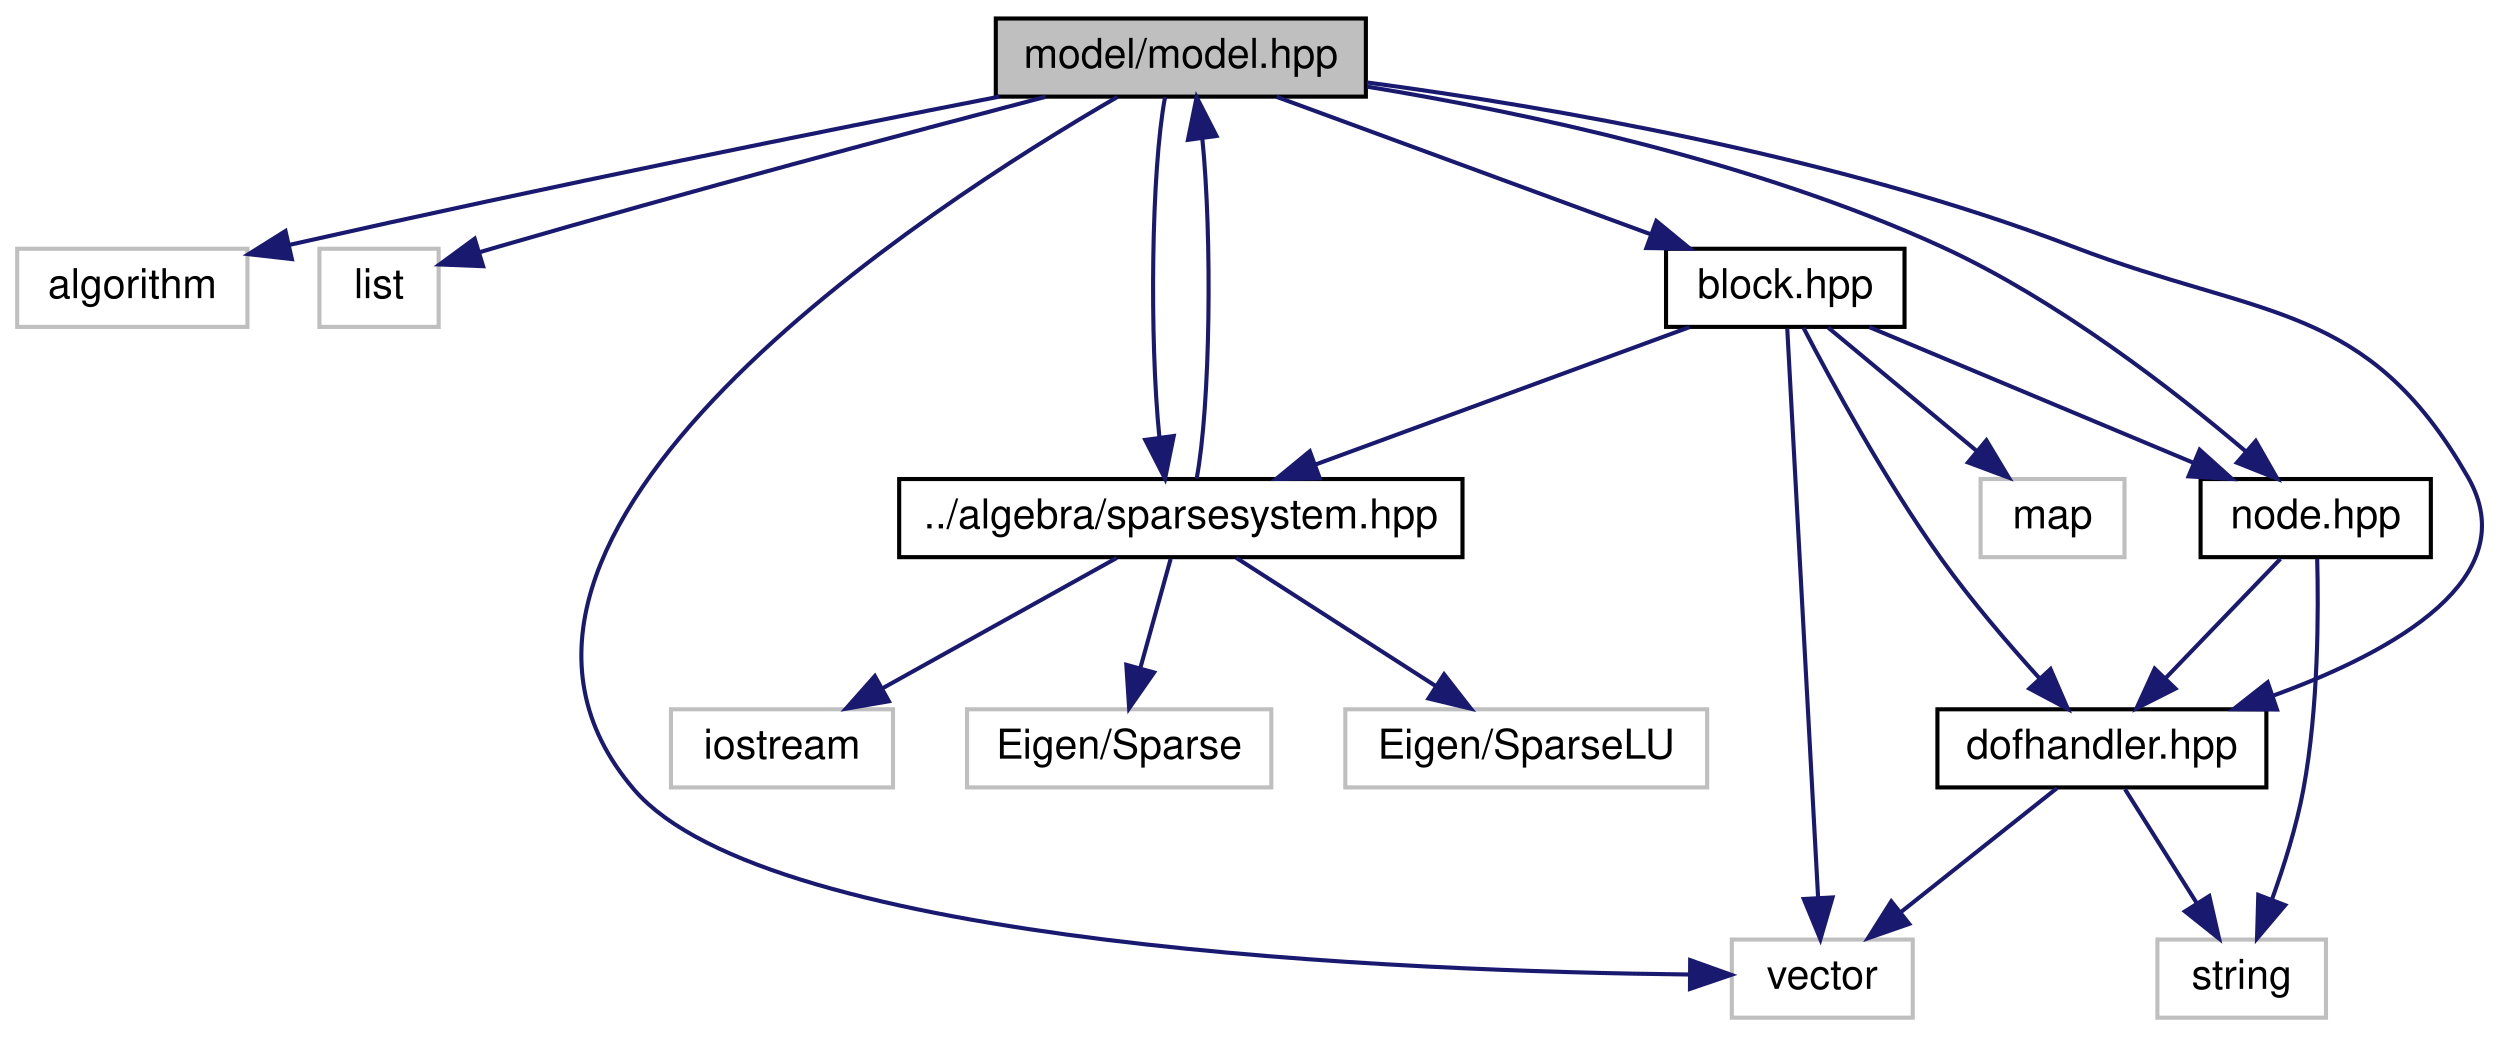
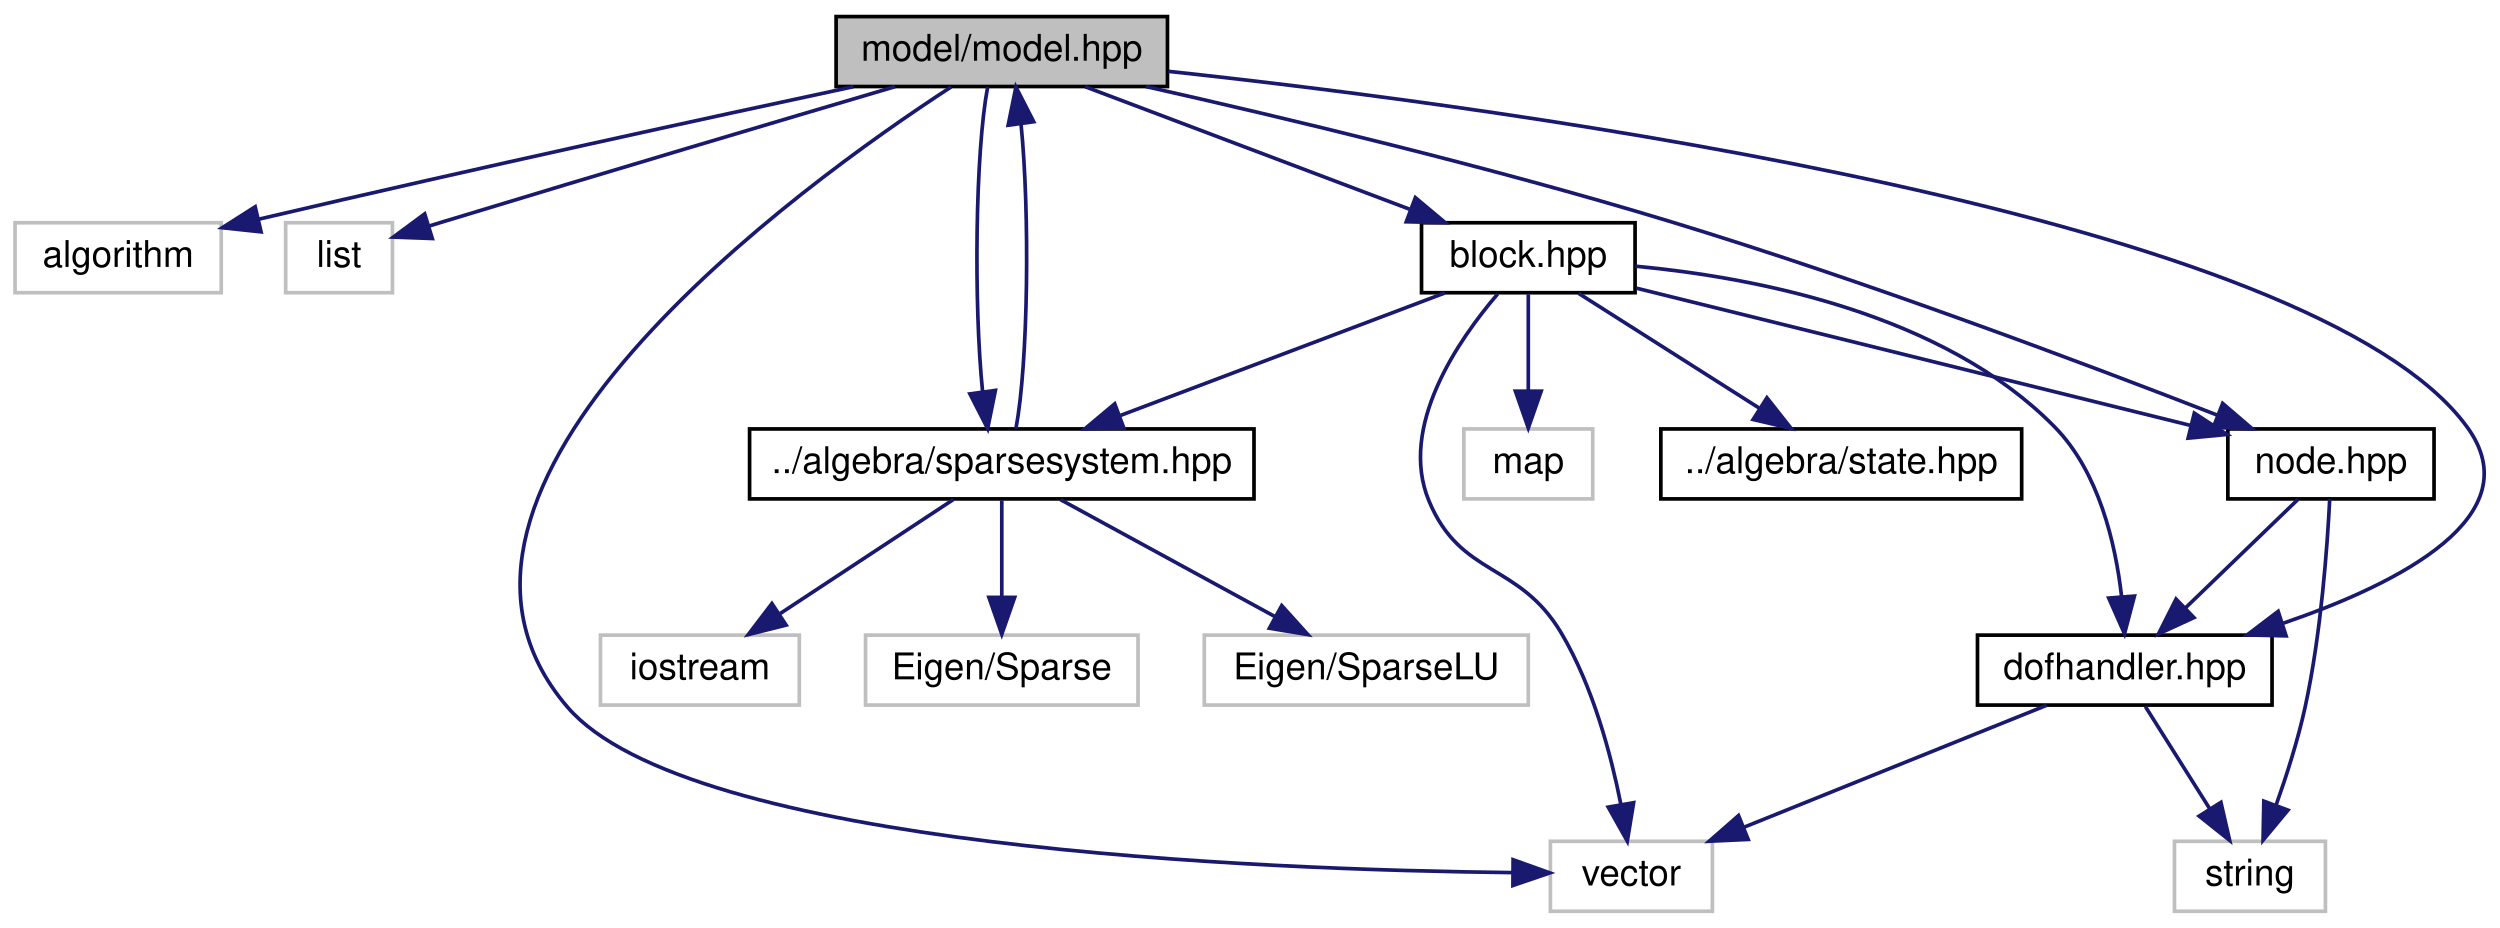
- <svg xmlns="http://www.w3.org/2000/svg" xmlns:xlink="http://www.w3.org/1999/xlink" width="608pt" height="252pt" viewBox="0.00 0.00 607.64 252.00">
+ <svg xmlns="http://www.w3.org/2000/svg" xmlns:xlink="http://www.w3.org/1999/xlink" width="679pt" height="252pt" viewBox="0.00 0.00 678.83 252.00">
  <g id="graph0" class="graph" transform="scale(1 1) rotate(0) translate(4 248)">
    <g id="node1" class="node">
      <g id="a_node1">
        <a xlink:title="MODEL::Model source file.">
-           <polygon fill="#bfbfbf" stroke="black" points="238,-224.5 238,-243.5 328,-243.5 328,-224.5 238,-224.5" />
-           <text text-anchor="middle" x="283" y="-231.5" font-family="Helvetica,sans-Serif" font-size="10.00">model/model.hpp</text>
+           <polygon fill="#bfbfbf" stroke="black" points="223,-224.5 223,-243.5 313,-243.5 313,-224.5 223,-224.5" />
+           <text text-anchor="middle" x="268" y="-231.5" font-family="Helvetica,sans-Serif" font-size="10.00">model/model.hpp</text>
        </a>
      </g>
    </g>
    <g id="node2" class="node">
      <g id="a_node2">
        <a xlink:title=" ">
          <polygon fill="none" stroke="#bfbfbf" points="0,-168.5 0,-187.5 56,-187.5 56,-168.5 0,-168.5" />
          <text text-anchor="middle" x="28" y="-175.5" font-family="Helvetica,sans-Serif" font-size="10.00">algorithm</text>
        </a>
      </g>
    </g>
    <g id="edge1" class="edge">
-       <path fill="none" stroke="midnightblue" d="M238.84,-224.5C196.69,-216.25 131.16,-203.1 66.26,-188.46" />
-       <polygon fill="midnightblue" stroke="midnightblue" points="66.8,-184.99 56.27,-186.19 65.25,-191.82 66.8,-184.99" />
+       <path fill="none" stroke="midnightblue" d="M227.67,-224.45C188.56,-216.08 127.28,-202.77 66.1,-188.45" />
+       <polygon fill="midnightblue" stroke="midnightblue" points="66.82,-185.03 56.28,-186.15 65.22,-191.84 66.82,-185.03" />
    </g>
    <g id="node3" class="node">
      <g id="a_node3">
        <a xlink:title=" ">
          <polygon fill="none" stroke="#bfbfbf" points="73.5,-168.5 73.5,-187.5 102.5,-187.5 102.5,-168.5 73.5,-168.5" />
          <text text-anchor="middle" x="88" y="-175.5" font-family="Helvetica,sans-Serif" font-size="10.00">list</text>
        </a>
      </g>
    </g>
    <g id="edge2" class="edge">
-       <path fill="none" stroke="midnightblue" d="M250.15,-224.47C216.59,-215.67 163.02,-201.37 117,-188 115.54,-187.58 114.05,-187.14 112.54,-186.69" />
-       <polygon fill="midnightblue" stroke="midnightblue" points="113.31,-183.26 102.72,-183.68 111.26,-189.95 113.31,-183.26" />
+       <path fill="none" stroke="midnightblue" d="M239.02,-224.47C208.6,-215.49 159.4,-200.9 117,-188 115.55,-187.56 114.06,-187.1 112.56,-186.64" />
+       <polygon fill="midnightblue" stroke="midnightblue" points="113.33,-183.22 102.74,-183.61 111.26,-189.91 113.33,-183.22" />
    </g>
    <g id="node4" class="node">
      <g id="a_node4">
        <a xlink:title=" ">
          <polygon fill="none" stroke="#bfbfbf" points="417,-0.5 417,-19.5 461,-19.5 461,-0.5 417,-0.5" />
          <text text-anchor="middle" x="439" y="-7.5" font-family="Helvetica,sans-Serif" font-size="10.00">vector</text>
        </a>
      </g>
    </g>
    <g id="edge3" class="edge">
-       <path fill="none" stroke="midnightblue" d="M267.55,-224.41C222.4,-198.28 97.12,-117.75 150,-56 182.76,-17.74 338.3,-11.76 406.65,-11" />
+       <path fill="none" stroke="midnightblue" d="M254.23,-224.38C213.42,-197.83 99.07,-115.47 150,-56 182.76,-17.74 338.3,-11.76 406.65,-11" />
      <polygon fill="midnightblue" stroke="midnightblue" points="406.87,-14.5 416.84,-10.92 406.82,-7.5 406.87,-14.5" />
    </g>
    <g id="node5" class="node">
      <g id="a_node5">
        <a xlink:href="sparsesystem_8hpp.html" target="_top" xlink:title="ALGEBRA::SparseSystem source file.">
-           <polygon fill="none" stroke="black" points="214.5,-112.5 214.5,-131.5 351.5,-131.5 351.5,-112.5 214.5,-112.5" />
-           <text text-anchor="middle" x="283" y="-119.5" font-family="Helvetica,sans-Serif" font-size="10.00">../algebra/sparsesystem.hpp</text>
+           <polygon fill="none" stroke="black" points="199.5,-112.5 199.5,-131.5 336.5,-131.5 336.5,-112.5 199.5,-112.5" />
+           <text text-anchor="middle" x="268" y="-119.5" font-family="Helvetica,sans-Serif" font-size="10.00">../algebra/sparsesystem.hpp</text>
        </a>
      </g>
    </g>
    <g id="edge4" class="edge">
-       <path fill="none" stroke="midnightblue" d="M279.16,-224.37C275.81,-206.62 275.35,-165.67 277.79,-141.6" />
-       <polygon fill="midnightblue" stroke="midnightblue" points="281.27,-141.97 279.16,-131.59 274.34,-141.02 281.27,-141.97" />
+       <path fill="none" stroke="midnightblue" d="M264.16,-224.37C260.81,-206.62 260.35,-165.67 262.79,-141.6" />
+       <polygon fill="midnightblue" stroke="midnightblue" points="266.27,-141.97 264.16,-131.59 259.34,-141.02 266.27,-141.97" />
    </g>
    <g id="node9" class="node">
      <g id="a_node9">
        <a xlink:href="block_8hpp.html" target="_top" xlink:title="MODEL::Block source file.">
-           <polygon fill="none" stroke="black" points="401,-168.5 401,-187.5 459,-187.5 459,-168.5 401,-168.5" />
-           <text text-anchor="middle" x="430" y="-175.5" font-family="Helvetica,sans-Serif" font-size="10.00">block.hpp</text>
+           <polygon fill="none" stroke="black" points="382,-168.5 382,-187.5 440,-187.5 440,-168.5 382,-168.5" />
+           <text text-anchor="middle" x="411" y="-175.5" font-family="Helvetica,sans-Serif" font-size="10.00">block.hpp</text>
        </a>
      </g>
    </g>
    <g id="edge9" class="edge">
-       <path fill="none" stroke="midnightblue" d="M306.29,-224.44C330.81,-215.44 369.6,-201.19 397.2,-191.05" />
-       <polygon fill="midnightblue" stroke="midnightblue" points="398.64,-194.25 406.82,-187.52 396.22,-187.68 398.64,-194.25" />
+       <path fill="none" stroke="midnightblue" d="M290.66,-224.44C314.4,-215.48 351.91,-201.31 378.74,-191.18" />
+       <polygon fill="midnightblue" stroke="midnightblue" points="380.33,-194.32 388.45,-187.52 377.86,-187.77 380.33,-194.32" />
+     </g>
+     <g id="node12" class="node">
+       <g id="a_node12">
+         <a xlink:href="dofhandler_8hpp.html" target="_top" xlink:title="MODEL::DOFHandler source file.">
+           <polygon fill="none" stroke="black" points="533,-56.5 533,-75.5 613,-75.5 613,-56.5 533,-56.5" />
+           <text text-anchor="middle" x="573" y="-63.5" font-family="Helvetica,sans-Serif" font-size="10.00">dofhandler.hpp</text>
+         </a>
+       </g>
+     </g>
+     <g id="edge20" class="edge">
+       <path fill="none" stroke="midnightblue" d="M313.28,-228.62C408.56,-218.35 624.43,-189.15 666,-132 683.48,-107.96 648.05,-89.68 616,-78.72" />
+       <polygon fill="midnightblue" stroke="midnightblue" points="616.82,-75.3 606.23,-75.55 614.66,-81.96 616.82,-75.3" />
+     </g>
+     <g id="node14" class="node">
+       <g id="a_node14">
+         <a xlink:href="node_8hpp.html" target="_top" xlink:title="MODEL::Node source file.">
+           <polygon fill="none" stroke="black" points="601,-112.5 601,-131.5 657,-131.5 657,-112.5 601,-112.5" />
+           <text text-anchor="middle" x="629" y="-119.5" font-family="Helvetica,sans-Serif" font-size="10.00">node.hpp</text>
+         </a>
+       </g>
+     </g>
+     <g id="edge21" class="edge">
+       <path fill="none" stroke="midnightblue" d="M307.15,-224.49C344.03,-216.19 400.67,-202.69 449,-188 502.17,-171.84 562.71,-149.04 598.28,-135.19" />
+       <polygon fill="midnightblue" stroke="midnightblue" points="599.59,-138.43 607.63,-131.53 597.04,-131.91 599.59,-138.43" />
+     </g>
+     <g id="edge8" class="edge">
+       <path fill="none" stroke="midnightblue" d="M271.84,-131.59C275.19,-149.31 275.65,-190.25 273.22,-214.35" />
+       <polygon fill="midnightblue" stroke="midnightblue" points="269.73,-213.99 271.84,-224.37 276.67,-214.94 269.73,-213.99" />
+     </g>
+     <g id="node6" class="node">
+       <g id="a_node6">
+         <a xlink:title=" ">
+           <polygon fill="none" stroke="#bfbfbf" points="231,-56.5 231,-75.5 305,-75.5 305,-56.5 231,-56.5" />
+           <text text-anchor="middle" x="268" y="-63.5" font-family="Helvetica,sans-Serif" font-size="10.00">Eigen/Sparse</text>
+         </a>
+       </g>
+     </g>
+     <g id="edge5" class="edge">
+       <path fill="none" stroke="midnightblue" d="M268,-112.08C268,-105.01 268,-94.86 268,-85.99" />
+       <polygon fill="midnightblue" stroke="midnightblue" points="271.5,-85.75 268,-75.75 264.5,-85.75 271.5,-85.75" />
+     </g>
+     <g id="node7" class="node">
+       <g id="a_node7">
+         <a xlink:title=" ">
+           <polygon fill="none" stroke="#bfbfbf" points="323,-56.5 323,-75.5 411,-75.5 411,-56.5 323,-56.5" />
+           <text text-anchor="middle" x="367" y="-63.5" font-family="Helvetica,sans-Serif" font-size="10.00">Eigen/SparseLU</text>
+         </a>
+       </g>
+     </g>
+     <g id="edge6" class="edge">
+       <path fill="none" stroke="midnightblue" d="M283.91,-112.32C299.64,-103.74 323.94,-90.49 342.21,-80.52" />
+       <polygon fill="midnightblue" stroke="midnightblue" points="344.03,-83.52 351.13,-75.65 340.68,-77.37 344.03,-83.52" />
+     </g>
+     <g id="node8" class="node">
+       <g id="a_node8">
+         <a xlink:title=" ">
+           <polygon fill="none" stroke="#bfbfbf" points="159,-56.5 159,-75.5 213,-75.5 213,-56.5 159,-56.5" />
+           <text text-anchor="middle" x="186" y="-63.5" font-family="Helvetica,sans-Serif" font-size="10.00">iostream</text>
+         </a>
+       </g>
+     </g>
+     <g id="edge7" class="edge">
+       <path fill="none" stroke="midnightblue" d="M254.83,-112.32C242.15,-103.98 222.77,-91.21 207.79,-81.35" />
+       <polygon fill="midnightblue" stroke="midnightblue" points="209.42,-78.23 199.14,-75.65 205.57,-84.08 209.42,-78.23" />
+     </g>
+     <g id="edge11" class="edge">
+       <path fill="none" stroke="midnightblue" d="M402.69,-168.17C391.98,-155.67 375.68,-132.1 384,-112 392.66,-91.09 408.47,-95.47 420,-76 428.52,-61.62 433.44,-43.16 436.13,-29.59" />
+       <polygon fill="midnightblue" stroke="midnightblue" points="439.61,-29.99 437.89,-19.54 432.71,-28.78 439.61,-29.99" />
+     </g>
+     <g id="edge12" class="edge">
+       <path fill="none" stroke="midnightblue" d="M388.34,-168.44C364.6,-159.48 327.09,-145.31 300.26,-135.18" />
+       <polygon fill="midnightblue" stroke="midnightblue" points="301.14,-131.77 290.55,-131.52 298.67,-138.32 301.14,-131.77" />
+     </g>
+     <g id="node10" class="node">
+       <g id="a_node10">
+         <a xlink:title=" ">
+           <polygon fill="none" stroke="#bfbfbf" points="393.5,-112.5 393.5,-131.5 428.5,-131.5 428.5,-112.5 393.5,-112.5" />
+           <text text-anchor="middle" x="411" y="-119.5" font-family="Helvetica,sans-Serif" font-size="10.00">map</text>
+         </a>
+       </g>
+     </g>
+     <g id="edge10" class="edge">
+       <path fill="none" stroke="midnightblue" d="M411,-168.08C411,-161.01 411,-150.86 411,-141.99" />
+       <polygon fill="midnightblue" stroke="midnightblue" points="414.5,-141.75 411,-131.75 407.5,-141.75 414.5,-141.75" />
    </g>
    <g id="node11" class="node">
      <g id="a_node11">
-         <a xlink:href="dofhandler_8hpp.html" target="_top" xlink:title="MODEL::DOFHandler source file.">
-           <polygon fill="none" stroke="black" points="467,-56.5 467,-75.5 547,-75.5 547,-56.5 467,-56.5" />
-           <text text-anchor="middle" x="507" y="-63.5" font-family="Helvetica,sans-Serif" font-size="10.00">dofhandler.hpp</text>
-         </a>
-       </g>
-     </g>
-     <g id="edge19" class="edge">
-       <path fill="none" stroke="midnightblue" d="M328.25,-227.95C373.01,-221.96 442.88,-209.91 500,-188 546.12,-170.31 571.4,-174.83 596,-132 610.08,-107.48 578.24,-89.61 548.81,-78.88" />
-       <polygon fill="midnightblue" stroke="midnightblue" points="549.58,-75.44 538.99,-75.52 547.32,-82.07 549.58,-75.44" />
+         <a xlink:href="state_8hpp.html" target="_top" xlink:title="ALGEBRA::State source file.">
+           <polygon fill="none" stroke="black" points="447,-112.5 447,-131.5 545,-131.5 545,-112.5 447,-112.5" />
+           <text text-anchor="middle" x="496" y="-119.5" font-family="Helvetica,sans-Serif" font-size="10.00">../algebra/state.hpp</text>
+         </a>
+       </g>
+     </g>
+     <g id="edge13" class="edge">
+       <path fill="none" stroke="midnightblue" d="M424.66,-168.32C437.92,-159.9 458.27,-146.97 473.85,-137.07" />
+       <polygon fill="midnightblue" stroke="midnightblue" points="475.81,-139.97 482.38,-131.65 472.06,-134.06 475.81,-139.97" />
+     </g>
+     <g id="edge14" class="edge">
+       <path fill="none" stroke="midnightblue" d="M440.09,-175.7C472.31,-172.68 523.67,-162.95 554,-132 565.95,-119.81 570.45,-100.54 572.12,-86.14" />
+       <polygon fill="midnightblue" stroke="midnightblue" points="575.63,-86.11 572.93,-75.87 568.65,-85.56 575.63,-86.11" />
+     </g>
+     <g id="edge17" class="edge">
+       <path fill="none" stroke="midnightblue" d="M440.4,-169.72C479.35,-160.07 548.11,-143.04 590.98,-132.42" />
+       <polygon fill="midnightblue" stroke="midnightblue" points="591.89,-135.8 600.76,-130 590.21,-129 591.89,-135.8" />
+     </g>
+     <g id="edge16" class="edge">
+       <path fill="none" stroke="midnightblue" d="M551.77,-56.44C529.62,-47.52 494.68,-33.44 469.56,-23.32" />
+       <polygon fill="midnightblue" stroke="midnightblue" points="470.72,-20.01 460.13,-19.52 468.1,-26.5 470.72,-20.01" />
    </g>
    <g id="node13" class="node">
      <g id="a_node13">
-         <a xlink:href="node_8hpp.html" target="_top" xlink:title="MODEL::Node source file.">
-           <polygon fill="none" stroke="black" points="531,-112.5 531,-131.5 587,-131.5 587,-112.5 531,-112.5" />
-           <text text-anchor="middle" x="559" y="-119.5" font-family="Helvetica,sans-Serif" font-size="10.00">node.hpp</text>
-         </a>
-       </g>
-     </g>
-     <g id="edge20" class="edge">
-       <path fill="none" stroke="midnightblue" d="M328.32,-226.92C366.78,-220.62 422.77,-208.71 468,-188 496.22,-175.08 524.67,-152.95 542.07,-138.15" />
-       <polygon fill="midnightblue" stroke="midnightblue" points="544.42,-140.75 549.67,-131.55 539.83,-135.47 544.42,-140.75" />
-     </g>
-     <g id="edge8" class="edge">
-       <path fill="none" stroke="midnightblue" d="M286.84,-131.59C290.19,-149.31 290.65,-190.25 288.22,-214.35" />
-       <polygon fill="midnightblue" stroke="midnightblue" points="284.73,-213.99 286.84,-224.37 291.67,-214.94 284.73,-213.99" />
-     </g>
-     <g id="node6" class="node">
-       <g id="a_node6">
-         <a xlink:title=" ">
-           <polygon fill="none" stroke="#bfbfbf" points="231,-56.5 231,-75.5 305,-75.5 305,-56.5 231,-56.5" />
-           <text text-anchor="middle" x="268" y="-63.5" font-family="Helvetica,sans-Serif" font-size="10.00">Eigen/Sparse</text>
-         </a>
-       </g>
-     </g>
-     <g id="edge5" class="edge">
-       <path fill="none" stroke="midnightblue" d="M280.52,-112.08C278.51,-104.85 275.61,-94.41 273.11,-85.4" />
-       <polygon fill="midnightblue" stroke="midnightblue" points="276.48,-84.45 270.43,-75.75 269.74,-86.32 276.48,-84.45" />
-     </g>
-     <g id="node7" class="node">
-       <g id="a_node7">
-         <a xlink:title=" ">
-           <polygon fill="none" stroke="#bfbfbf" points="323,-56.5 323,-75.5 411,-75.5 411,-56.5 323,-56.5" />
-           <text text-anchor="middle" x="367" y="-63.5" font-family="Helvetica,sans-Serif" font-size="10.00">Eigen/SparseLU</text>
-         </a>
-       </g>
-     </g>
-     <g id="edge6" class="edge">
-       <path fill="none" stroke="midnightblue" d="M296.5,-112.32C309.6,-103.9 329.71,-90.97 345.11,-81.07" />
-       <polygon fill="midnightblue" stroke="midnightblue" points="347.02,-84.01 353.54,-75.65 343.23,-78.12 347.02,-84.01" />
-     </g>
-     <g id="node8" class="node">
-       <g id="a_node8">
-         <a xlink:title=" ">
-           <polygon fill="none" stroke="#bfbfbf" points="159,-56.5 159,-75.5 213,-75.5 213,-56.5 159,-56.5" />
-           <text text-anchor="middle" x="186" y="-63.5" font-family="Helvetica,sans-Serif" font-size="10.00">iostream</text>
-         </a>
-       </g>
-     </g>
-     <g id="edge7" class="edge">
-       <path fill="none" stroke="midnightblue" d="M267.42,-112.32C252,-103.74 228.19,-90.49 210.29,-80.52" />
-       <polygon fill="midnightblue" stroke="midnightblue" points="211.99,-77.46 201.55,-75.65 208.58,-83.58 211.99,-77.46" />
-     </g>
-     <g id="edge11" class="edge">
-       <path fill="none" stroke="midnightblue" d="M430.48,-168.08C431.9,-141.95 436.06,-65.21 437.99,-29.58" />
-       <polygon fill="midnightblue" stroke="midnightblue" points="441.49,-29.74 438.54,-19.57 434.5,-29.36 441.49,-29.74" />
-     </g>
-     <g id="edge12" class="edge">
-       <path fill="none" stroke="midnightblue" d="M406.71,-168.44C382.19,-159.44 343.4,-145.19 315.8,-135.05" />
-       <polygon fill="midnightblue" stroke="midnightblue" points="316.78,-131.68 306.18,-131.52 314.36,-138.25 316.78,-131.68" />
-     </g>
-     <g id="node10" class="node">
-       <g id="a_node10">
-         <a xlink:title=" ">
-           <polygon fill="none" stroke="#bfbfbf" points="477.5,-112.5 477.5,-131.5 512.5,-131.5 512.5,-112.5 477.5,-112.5" />
-           <text text-anchor="middle" x="495" y="-119.5" font-family="Helvetica,sans-Serif" font-size="10.00">map</text>
-         </a>
-       </g>
-     </g>
-     <g id="edge10" class="edge">
-       <path fill="none" stroke="midnightblue" d="M440.44,-168.32C450.15,-160.26 464.82,-148.08 476.5,-138.37" />
-       <polygon fill="midnightblue" stroke="midnightblue" points="478.91,-140.92 484.37,-131.83 474.44,-135.53 478.91,-140.92" />
-     </g>
-     <g id="edge13" class="edge">
-       <path fill="none" stroke="midnightblue" d="M434.44,-168.27C441.08,-155.49 454.3,-131.13 468,-112 475.22,-101.91 484.24,-91.4 491.79,-83.07" />
-       <polygon fill="midnightblue" stroke="midnightblue" points="494.51,-85.28 498.72,-75.57 489.37,-80.53 494.51,-85.28" />
-     </g>
-     <g id="edge16" class="edge">
-       <path fill="none" stroke="midnightblue" d="M450.44,-168.44C471.67,-159.56 505.1,-145.56 529.25,-135.45" />
-       <polygon fill="midnightblue" stroke="midnightblue" points="530.78,-138.61 538.66,-131.52 528.08,-132.15 530.78,-138.61" />
+         <a xlink:title=" ">
+           <polygon fill="none" stroke="#bfbfbf" points="586.5,-0.5 586.5,-19.5 627.5,-19.5 627.5,-0.5 586.5,-0.5" />
+           <text text-anchor="middle" x="607" y="-7.5" font-family="Helvetica,sans-Serif" font-size="10.00">string</text>
+         </a>
+       </g>
    </g>
    <g id="edge15" class="edge">
-       <path fill="none" stroke="midnightblue" d="M496.07,-56.32C485.83,-48.18 470.28,-35.84 458,-26.09" />
-       <polygon fill="midnightblue" stroke="midnightblue" points="460.13,-23.31 450.12,-19.83 455.78,-28.79 460.13,-23.31" />
-     </g>
-     <g id="node12" class="node">
-       <g id="a_node12">
-         <a xlink:title=" ">
-           <polygon fill="none" stroke="#bfbfbf" points="520.5,-0.5 520.5,-19.5 561.5,-19.5 561.5,-0.5 520.5,-0.5" />
-           <text text-anchor="middle" x="541" y="-7.5" font-family="Helvetica,sans-Serif" font-size="10.00">string</text>
-         </a>
-       </g>
-     </g>
-     <g id="edge14" class="edge">
-       <path fill="none" stroke="midnightblue" d="M512.61,-56.08C517.37,-48.53 524.32,-37.49 530.15,-28.23" />
-       <polygon fill="midnightblue" stroke="midnightblue" points="533.12,-30.08 535.49,-19.75 527.2,-26.35 533.12,-30.08" />
+       <path fill="none" stroke="midnightblue" d="M578.61,-56.08C583.37,-48.53 590.32,-37.49 596.15,-28.23" />
+       <polygon fill="midnightblue" stroke="midnightblue" points="599.12,-30.08 601.49,-19.75 593.2,-26.35 599.12,-30.08" />
+     </g>
+     <g id="edge19" class="edge">
+       <path fill="none" stroke="midnightblue" d="M620,-112.32C611.81,-104.42 599.49,-92.55 589.53,-82.94" />
+       <polygon fill="midnightblue" stroke="midnightblue" points="591.79,-80.26 582.16,-75.83 586.93,-85.29 591.79,-80.26" />
    </g>
    <g id="edge18" class="edge">
-       <path fill="none" stroke="midnightblue" d="M550.41,-112.08C542.84,-104.22 531.62,-92.57 522.49,-83.08" />
-       <polygon fill="midnightblue" stroke="midnightblue" points="524.88,-80.53 515.43,-75.75 519.84,-85.38 524.88,-80.53" />
-     </g>
-     <g id="edge17" class="edge">
-       <path fill="none" stroke="midnightblue" d="M559.36,-112.08C559.69,-99.47 559.68,-75.77 556,-56 554.32,-46.99 551.27,-37.32 548.36,-29.25" />
-       <polygon fill="midnightblue" stroke="midnightblue" points="551.57,-27.86 544.73,-19.77 545.03,-30.36 551.57,-27.86" />
+       <path fill="none" stroke="midnightblue" d="M628.67,-112.49C628.04,-99.99 626.35,-75.96 622,-56 620.05,-47.05 616.96,-37.38 614.09,-29.31" />
+       <polygon fill="midnightblue" stroke="midnightblue" points="617.33,-27.96 610.56,-19.81 610.77,-30.4 617.33,-27.96" />
    </g>
  </g>
</svg>
